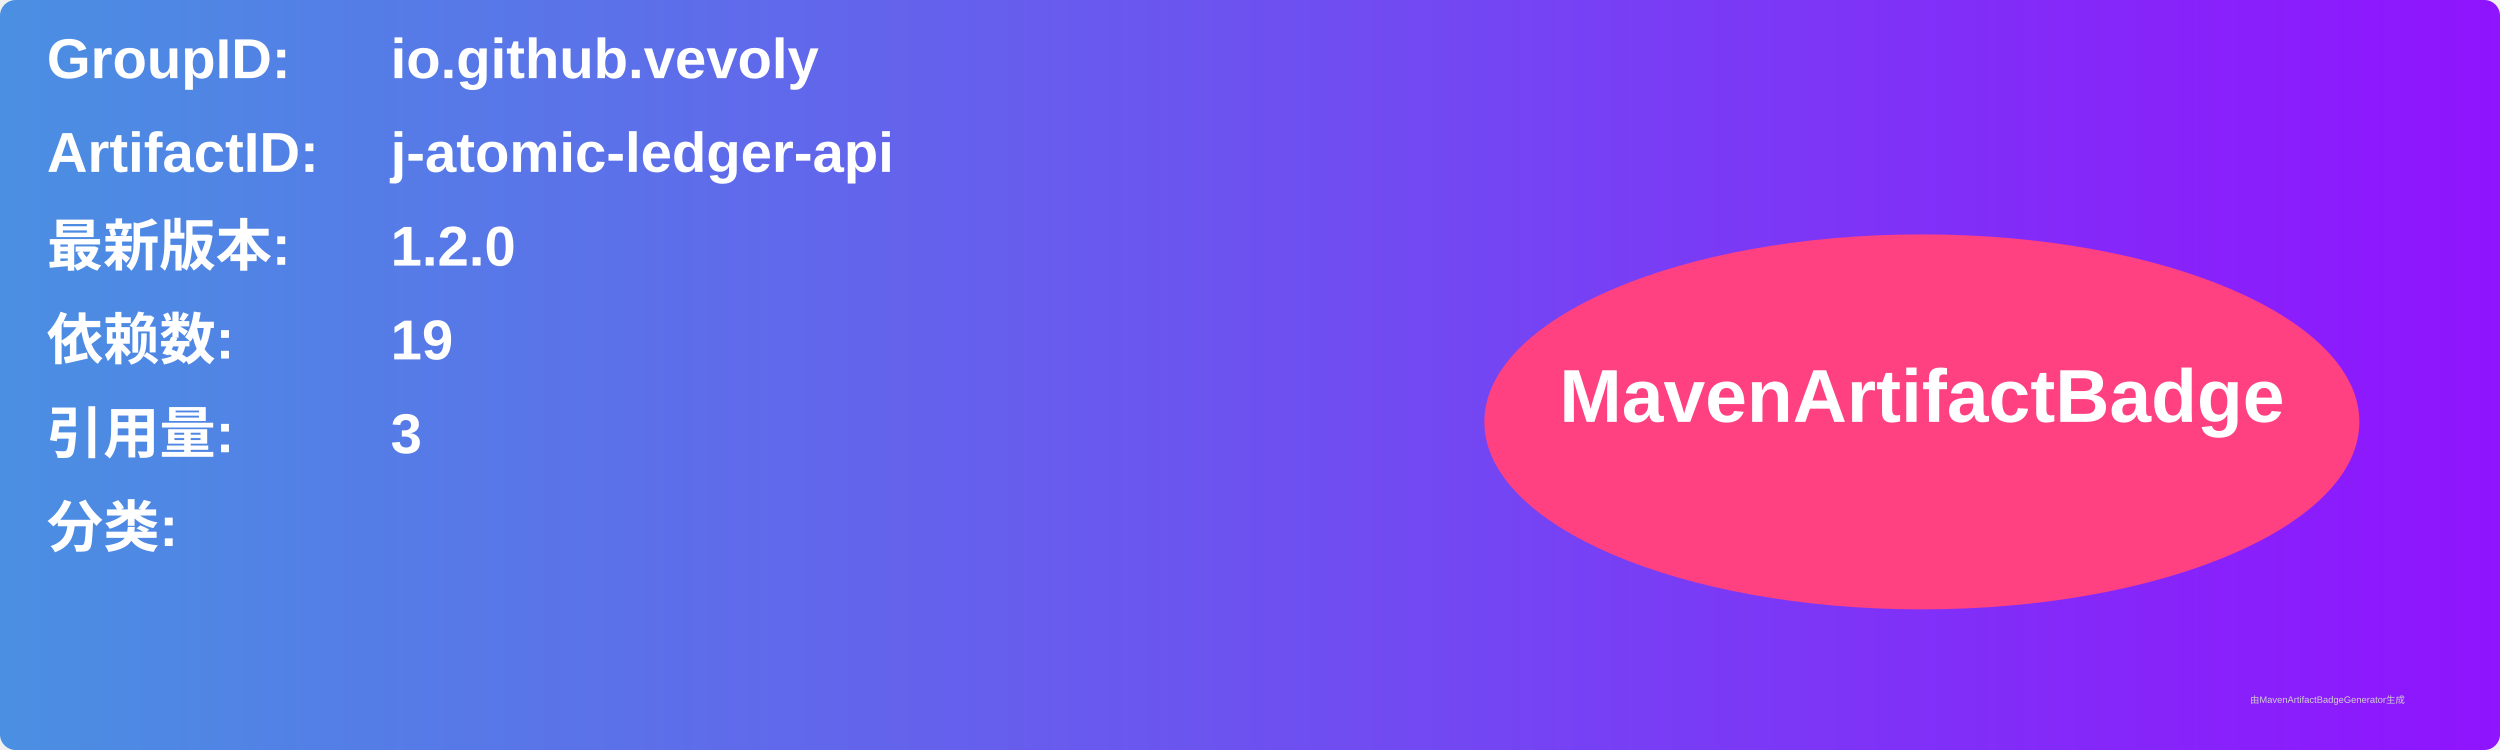
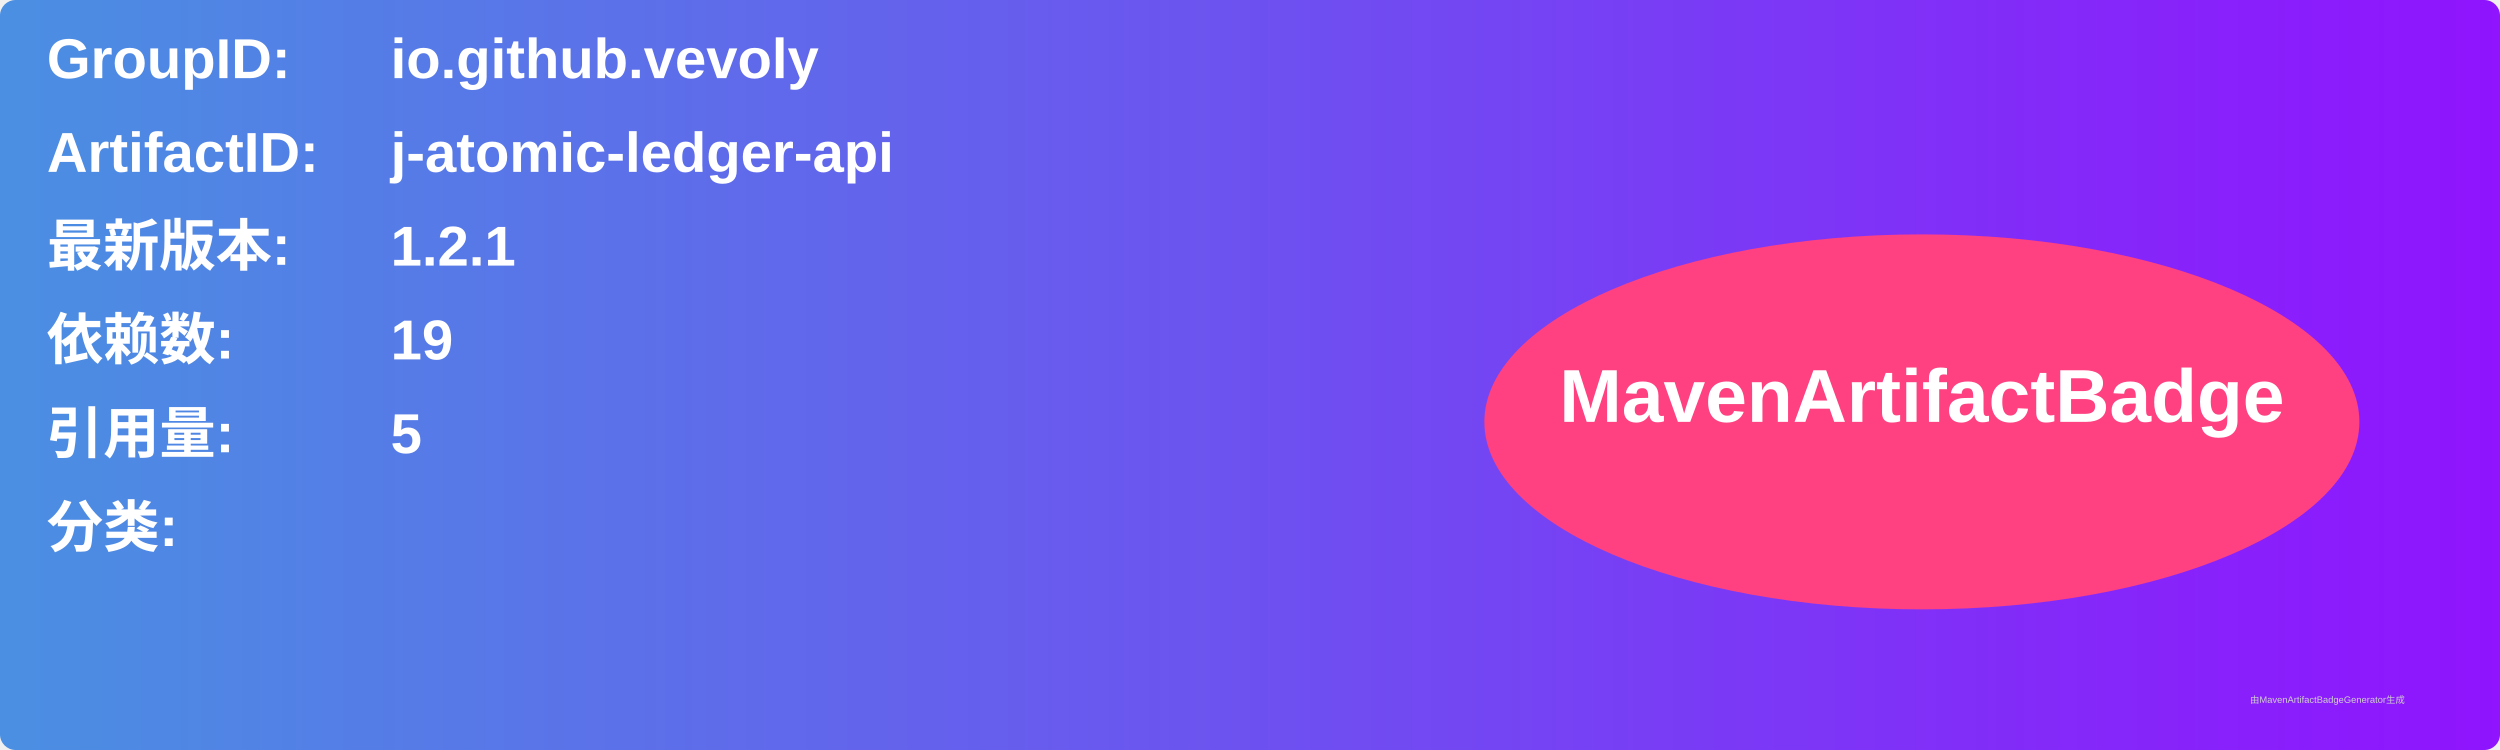
<svg xmlns="http://www.w3.org/2000/svg" width="800" height="240" viewBox="0 0 800 240">
  <linearGradient id="grad" x1="0%" y1="0%" x2="100%" y2="0%">
    <stop offset="0%" stop-color="#4a90e2" />
    <stop offset="100%" stop-color="#9013fe" />
  </linearGradient>
  <rect width="100%" height="100%" rx="5" ry="5" fill="url(#grad)" />
  <g transform="translate(15, 15)">
    <text x="0" y="10" font-family="Arial" font-size="18" fill="white" font-weight="bold" width="260">GroupID:</text>
    <text x="110" y="10" font-family="Arial" font-size="18" fill="white" font-weight="bold" width="460">io.github.vevoly</text>
    <text x="0" y="40" font-family="Arial" font-size="18" fill="white" font-weight="bold" width="260">ArtifactID:</text>
    <text x="110" y="40" font-family="Arial" font-size="18" fill="white" font-weight="bold" width="460">j-atomic-ledger-api</text>
    <text x="0" y="70" font-family="Arial" font-size="18" fill="white" font-weight="bold">最新版本:</text>
    <text x="110" y="70" font-family="Arial" font-size="18" fill="white" font-weight="bold">
-       <tspan font-weight="bold">1.2.0</tspan>
+       <tspan font-weight="bold">1.2.1</tspan>
    </text>
    <text x="0" y="100" font-family="Arial" font-size="18" fill="white" font-weight="bold">依赖数: </text>
    <text x="110" y="100" font-family="Arial" font-size="18" fill="white">
      <tspan font-weight="bold">19</tspan>
    </text>
    <text x="0" y="130" font-family="Arial" font-size="18" fill="white" font-weight="bold">引用量: </text>
    <text x="110" y="130" font-family="Arial" font-size="18" fill="white">
-       <tspan font-weight="bold">3</tspan>
+       <tspan font-weight="bold">5</tspan>
    </text>
    <text x="0" y="160" font-family="Arial" font-size="18" fill="white" font-weight="bold">分类:</text>
    <text x="10" y="190" font-family="Arial" font-size="10" fill="white">
      <tspan font-weight="bold" />
    </text>
    <ellipse cx="600" cy="120" rx="140" ry="60" fill="#ff4081" />
    <text x="600" y="120" text-anchor="middle" font-family="Arial" font-size="24" fill="white" font-weight="bold">MavenArtifactBadge</text>
  </g>
  <text x="720" y="225" font-family="Arial" font-size="3" fill="#d0d0d0">由MavenArtifactBadgeGenerator生成</text>
</svg>
